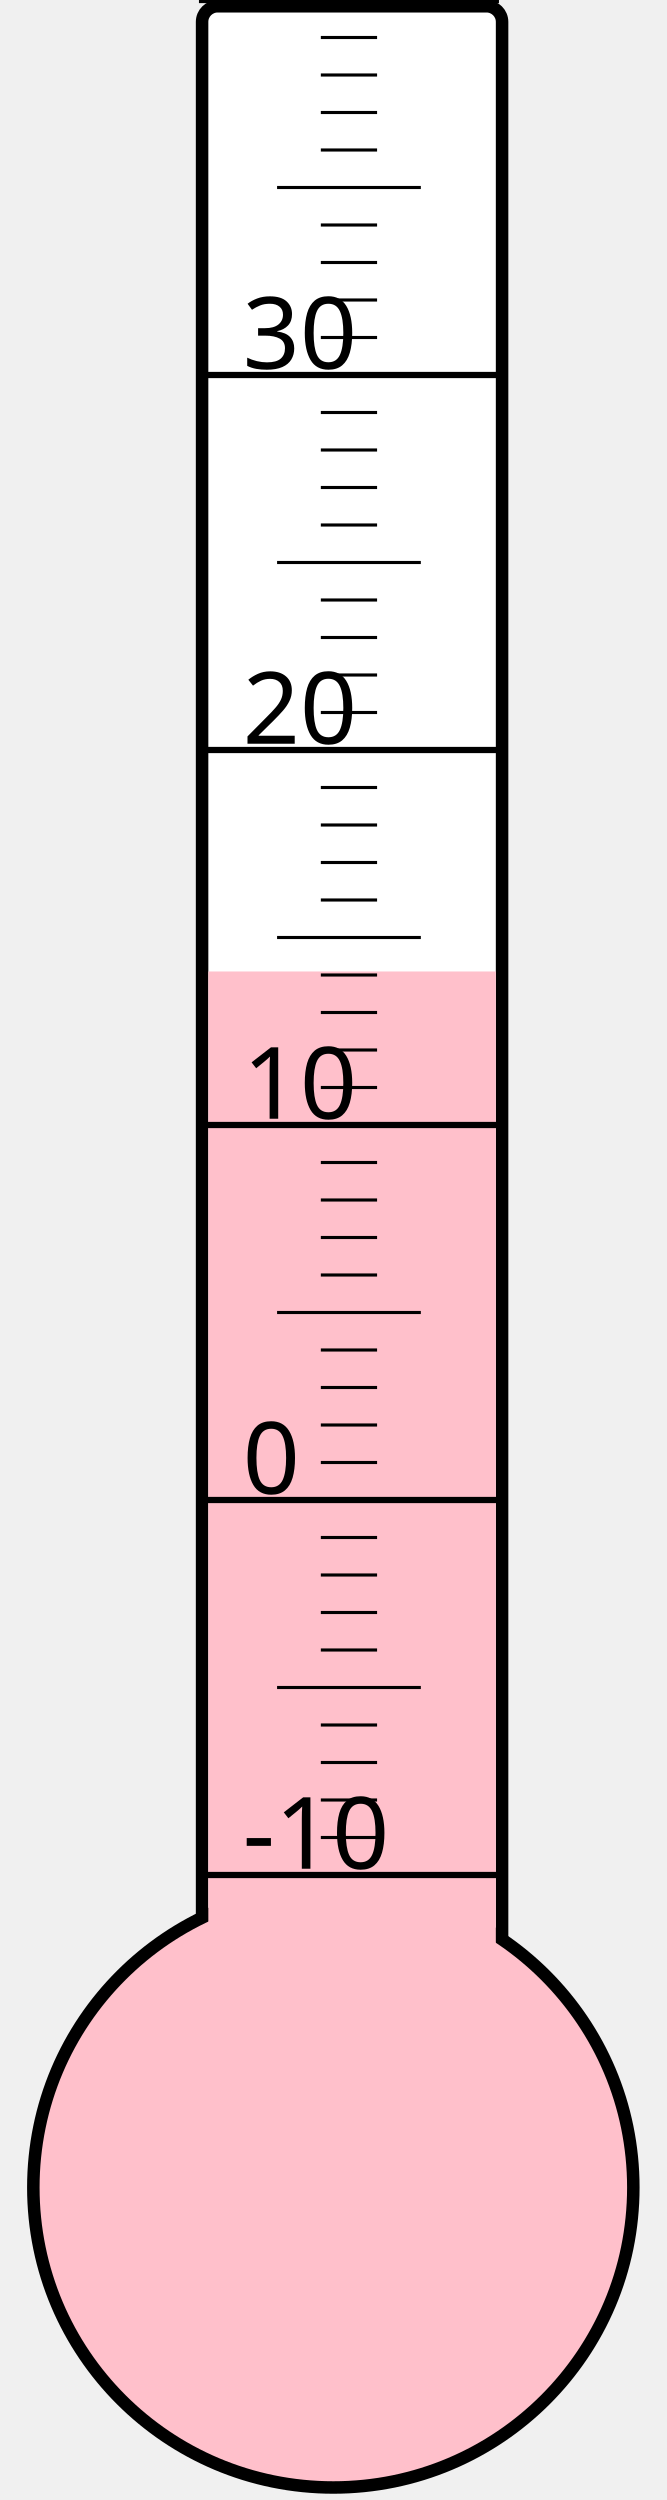
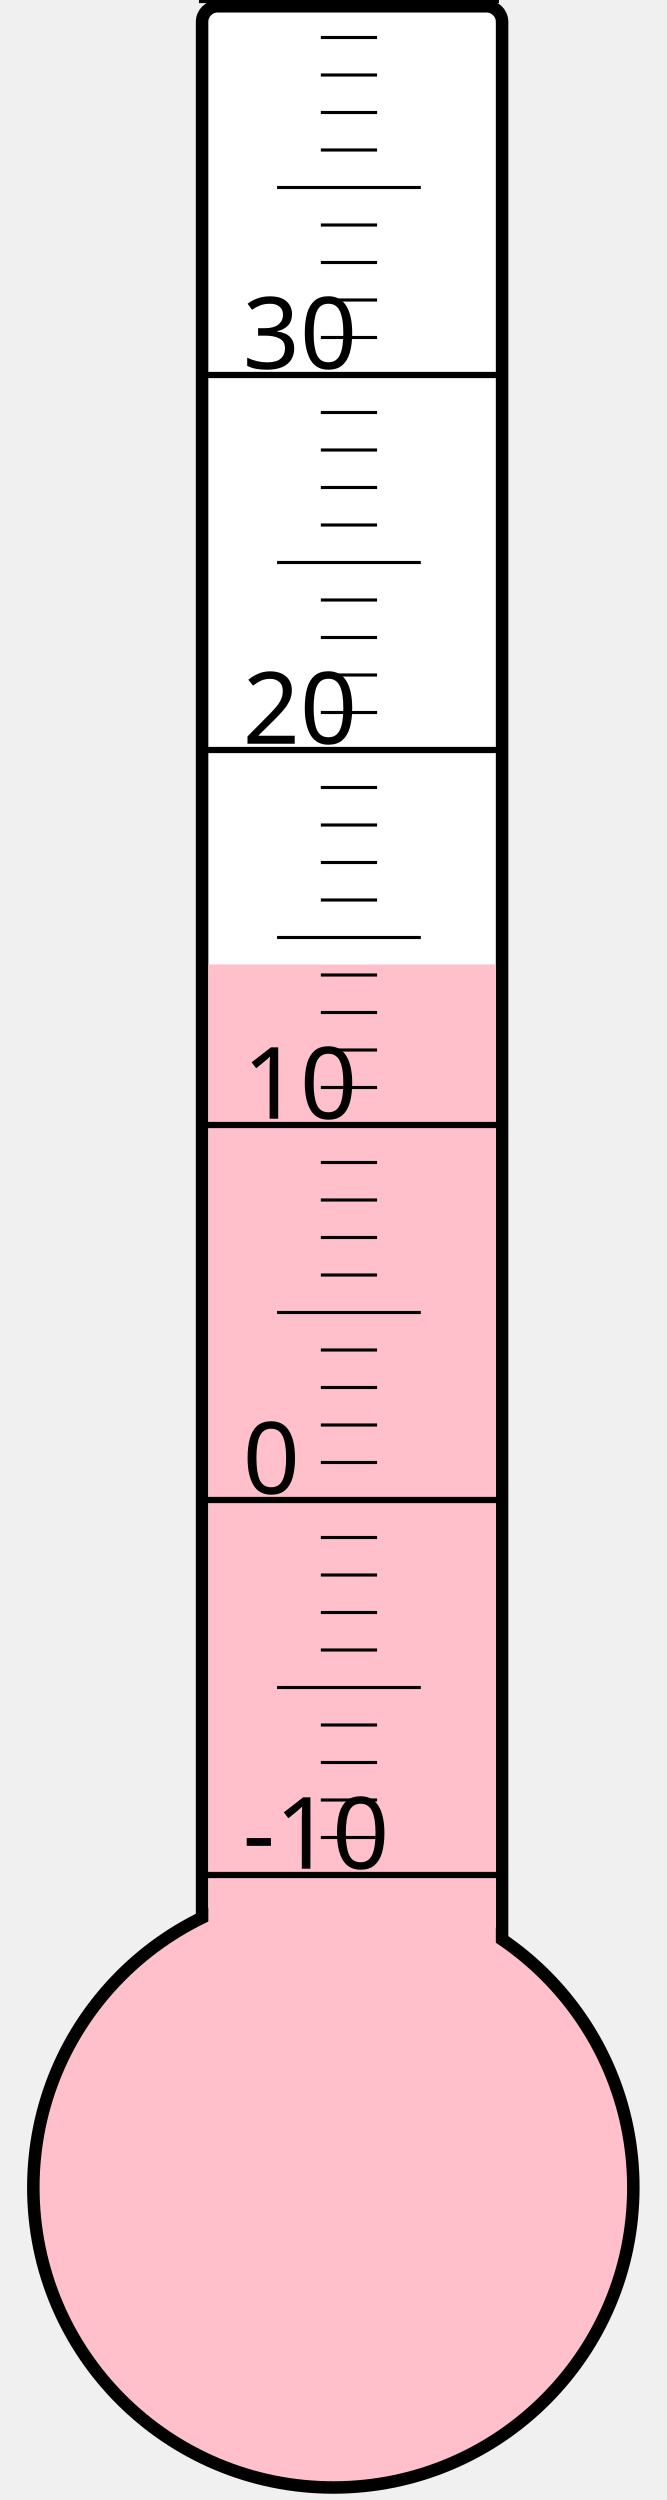
<svg xmlns="http://www.w3.org/2000/svg" width="40px" height="150px" viewBox="0 0 200 800">
  <rect width="200" height="800" x="0" y="0" style="fill: #ffffeb; fill-opacity: 0;" />
  <rect width="96" height="680" x="58" y="2" rx="5" ry="5" style="fill: white; fill-opacity: 1; stroke: black; stroke-width: 4;" />
  <circle cx="100" cy="700" r="96" style="fill: pink; stroke: black; stroke-width: 4;" />
-   <rect width="92" height="389.125" x="60" y="310.875" style="fill: pink; fill-opacity: 1; stroke-width: 0;" />
+   <rect width="92" height="391.375" x="60" y="308.625" style="fill: pink; fill-opacity: 1; stroke-width: 0;" />
  <text x="71" y="598" style="font-family: sans-serif; font-size: 24pt;">-10</text>
  <text x="71" y="478" style="font-family: sans-serif; font-size: 24pt;">0</text>
  <text x="71" y="358" style="font-family: sans-serif; font-size: 24pt;">10</text>
  <text x="71" y="238" style="font-family: sans-serif; font-size: 24pt;">20</text>
  <text x="71" y="118" style="font-family: sans-serif; font-size: 24pt;">30</text>
  <g style="stroke: black;">
    <line x1="57" y1="600" x2="153" y2="600" style="stroke-width: 2;" />
    <line x1="96" y1="588" x2="114" y2="588" style="stroke-width: 1;" />
    <line x1="96" y1="576" x2="114" y2="576" style="stroke-width: 1;" />
    <line x1="96" y1="564" x2="114" y2="564" style="stroke-width: 1;" />
    <line x1="96" y1="552" x2="114" y2="552" style="stroke-width: 1;" />
    <line x1="82" y1="540" x2="128" y2="540" style="stroke-width: 1;" />
    <line x1="96" y1="528" x2="114" y2="528" style="stroke-width: 1;" />
    <line x1="96" y1="516" x2="114" y2="516" style="stroke-width: 1;" />
    <line x1="96" y1="504" x2="114" y2="504" style="stroke-width: 1;" />
    <line x1="96" y1="492" x2="114" y2="492" style="stroke-width: 1;" />
    <line x1="57" y1="480" x2="153" y2="480" style="stroke-width: 2;" />
    <line x1="96" y1="468" x2="114" y2="468" style="stroke-width: 1;" />
    <line x1="96" y1="456" x2="114" y2="456" style="stroke-width: 1;" />
    <line x1="96" y1="444" x2="114" y2="444" style="stroke-width: 1;" />
    <line x1="96" y1="432" x2="114" y2="432" style="stroke-width: 1;" />
    <line x1="82" y1="420" x2="128" y2="420" style="stroke-width: 1;" />
    <line x1="96" y1="408" x2="114" y2="408" style="stroke-width: 1;" />
    <line x1="96" y1="396" x2="114" y2="396" style="stroke-width: 1;" />
    <line x1="96" y1="384" x2="114" y2="384" style="stroke-width: 1;" />
    <line x1="96" y1="372" x2="114" y2="372" style="stroke-width: 1;" />
    <line x1="57" y1="360" x2="153" y2="360" style="stroke-width: 2;" />
    <line x1="96" y1="348" x2="114" y2="348" style="stroke-width: 1;" />
    <line x1="96" y1="336" x2="114" y2="336" style="stroke-width: 1;" />
    <line x1="96" y1="324" x2="114" y2="324" style="stroke-width: 1;" />
    <line x1="96" y1="312" x2="114" y2="312" style="stroke-width: 1;" />
    <line x1="82" y1="300" x2="128" y2="300" style="stroke-width: 1;" />
    <line x1="96" y1="288" x2="114" y2="288" style="stroke-width: 1;" />
    <line x1="96" y1="276" x2="114" y2="276" style="stroke-width: 1;" />
    <line x1="96" y1="264" x2="114" y2="264" style="stroke-width: 1;" />
    <line x1="96" y1="252" x2="114" y2="252" style="stroke-width: 1;" />
    <line x1="57" y1="240" x2="153" y2="240" style="stroke-width: 2;" />
    <line x1="96" y1="228" x2="114" y2="228" style="stroke-width: 1;" />
    <line x1="96" y1="216" x2="114" y2="216" style="stroke-width: 1;" />
    <line x1="96" y1="204" x2="114" y2="204" style="stroke-width: 1;" />
    <line x1="96" y1="192" x2="114" y2="192" style="stroke-width: 1;" />
    <line x1="82" y1="180" x2="128" y2="180" style="stroke-width: 1;" />
    <line x1="96" y1="168" x2="114" y2="168" style="stroke-width: 1;" />
    <line x1="96" y1="156" x2="114" y2="156" style="stroke-width: 1;" />
    <line x1="96" y1="144" x2="114" y2="144" style="stroke-width: 1;" />
    <line x1="96" y1="132" x2="114" y2="132" style="stroke-width: 1;" />
    <line x1="57" y1="120" x2="153" y2="120" style="stroke-width: 2;" />
    <line x1="96" y1="108" x2="114" y2="108" style="stroke-width: 1;" />
    <line x1="96" y1="96" x2="114" y2="96" style="stroke-width: 1;" />
    <line x1="96" y1="84" x2="114" y2="84" style="stroke-width: 1;" />
    <line x1="96" y1="72" x2="114" y2="72" style="stroke-width: 1;" />
    <line x1="82" y1="60" x2="128" y2="60" style="stroke-width: 1;" />
    <line x1="96" y1="48" x2="114" y2="48" style="stroke-width: 1;" />
    <line x1="96" y1="36" x2="114" y2="36" style="stroke-width: 1;" />
    <line x1="96" y1="24" x2="114" y2="24" style="stroke-width: 1;" />
    <line x1="96" y1="12" x2="114" y2="12" style="stroke-width: 1;" />
    <line x1="57" y1="0" x2="153" y2="0" style="stroke-width: 2;" />
  </g>
</svg>
